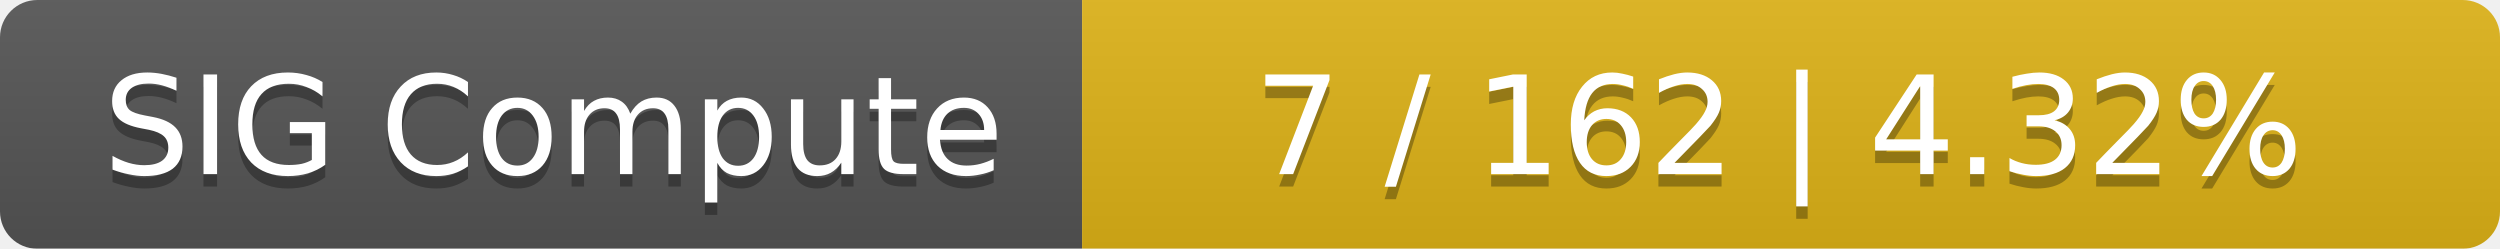
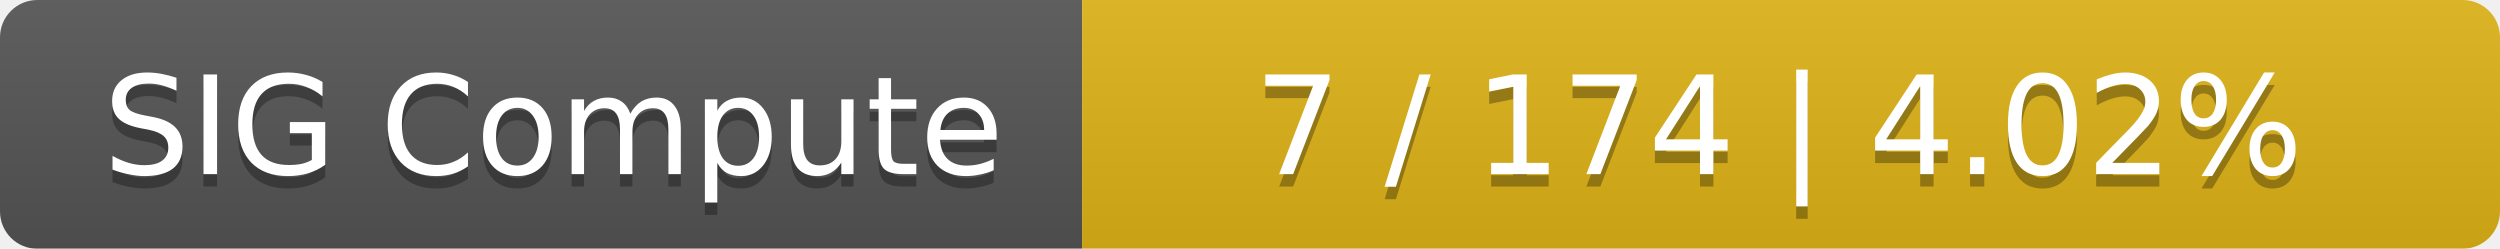
<svg xmlns="http://www.w3.org/2000/svg" width="201" height="20">
  <linearGradient id="smooth" x2="0" y2="100%">
    <stop offset="0" stop-color="#bbb" stop-opacity=".1" />
    <stop offset="1" stop-opacity=".1" />
  </linearGradient>
  <mask id="round">
    <rect width="201" height="20" rx="3" fill="#fff" />
  </mask>
  <g mask="url(#round)">
    <rect width="87" height="20" fill="#555" />
    <rect x="87" width="114" height="20" fill="#dfb317" />
    <rect width="201" height="20" fill="url(#smooth)" />
  </g>
  <g fill="#fff" text-anchor="middle" font-family="DejaVu Sans,Verdana,Geneva,sans-serif" font-size="11">
    <text x="44.5" y="15" fill="#010101" fill-opacity=".3">SIG Compute</text>
    <text x="44.5" y="14">SIG Compute</text>
-     <text x="143" y="15" fill="#010101" fill-opacity=".3">7 / 162    |    4.32%</text>
-     <text x="143" y="14">7 / 162    |    4.32%</text>
+     <text x="143" y="15" fill="#010101" fill-opacity=".3">7 / 174    |    4.02%</text>
+     <text x="143" y="14">7 / 174    |    4.02%</text>
  </g>
</svg>
